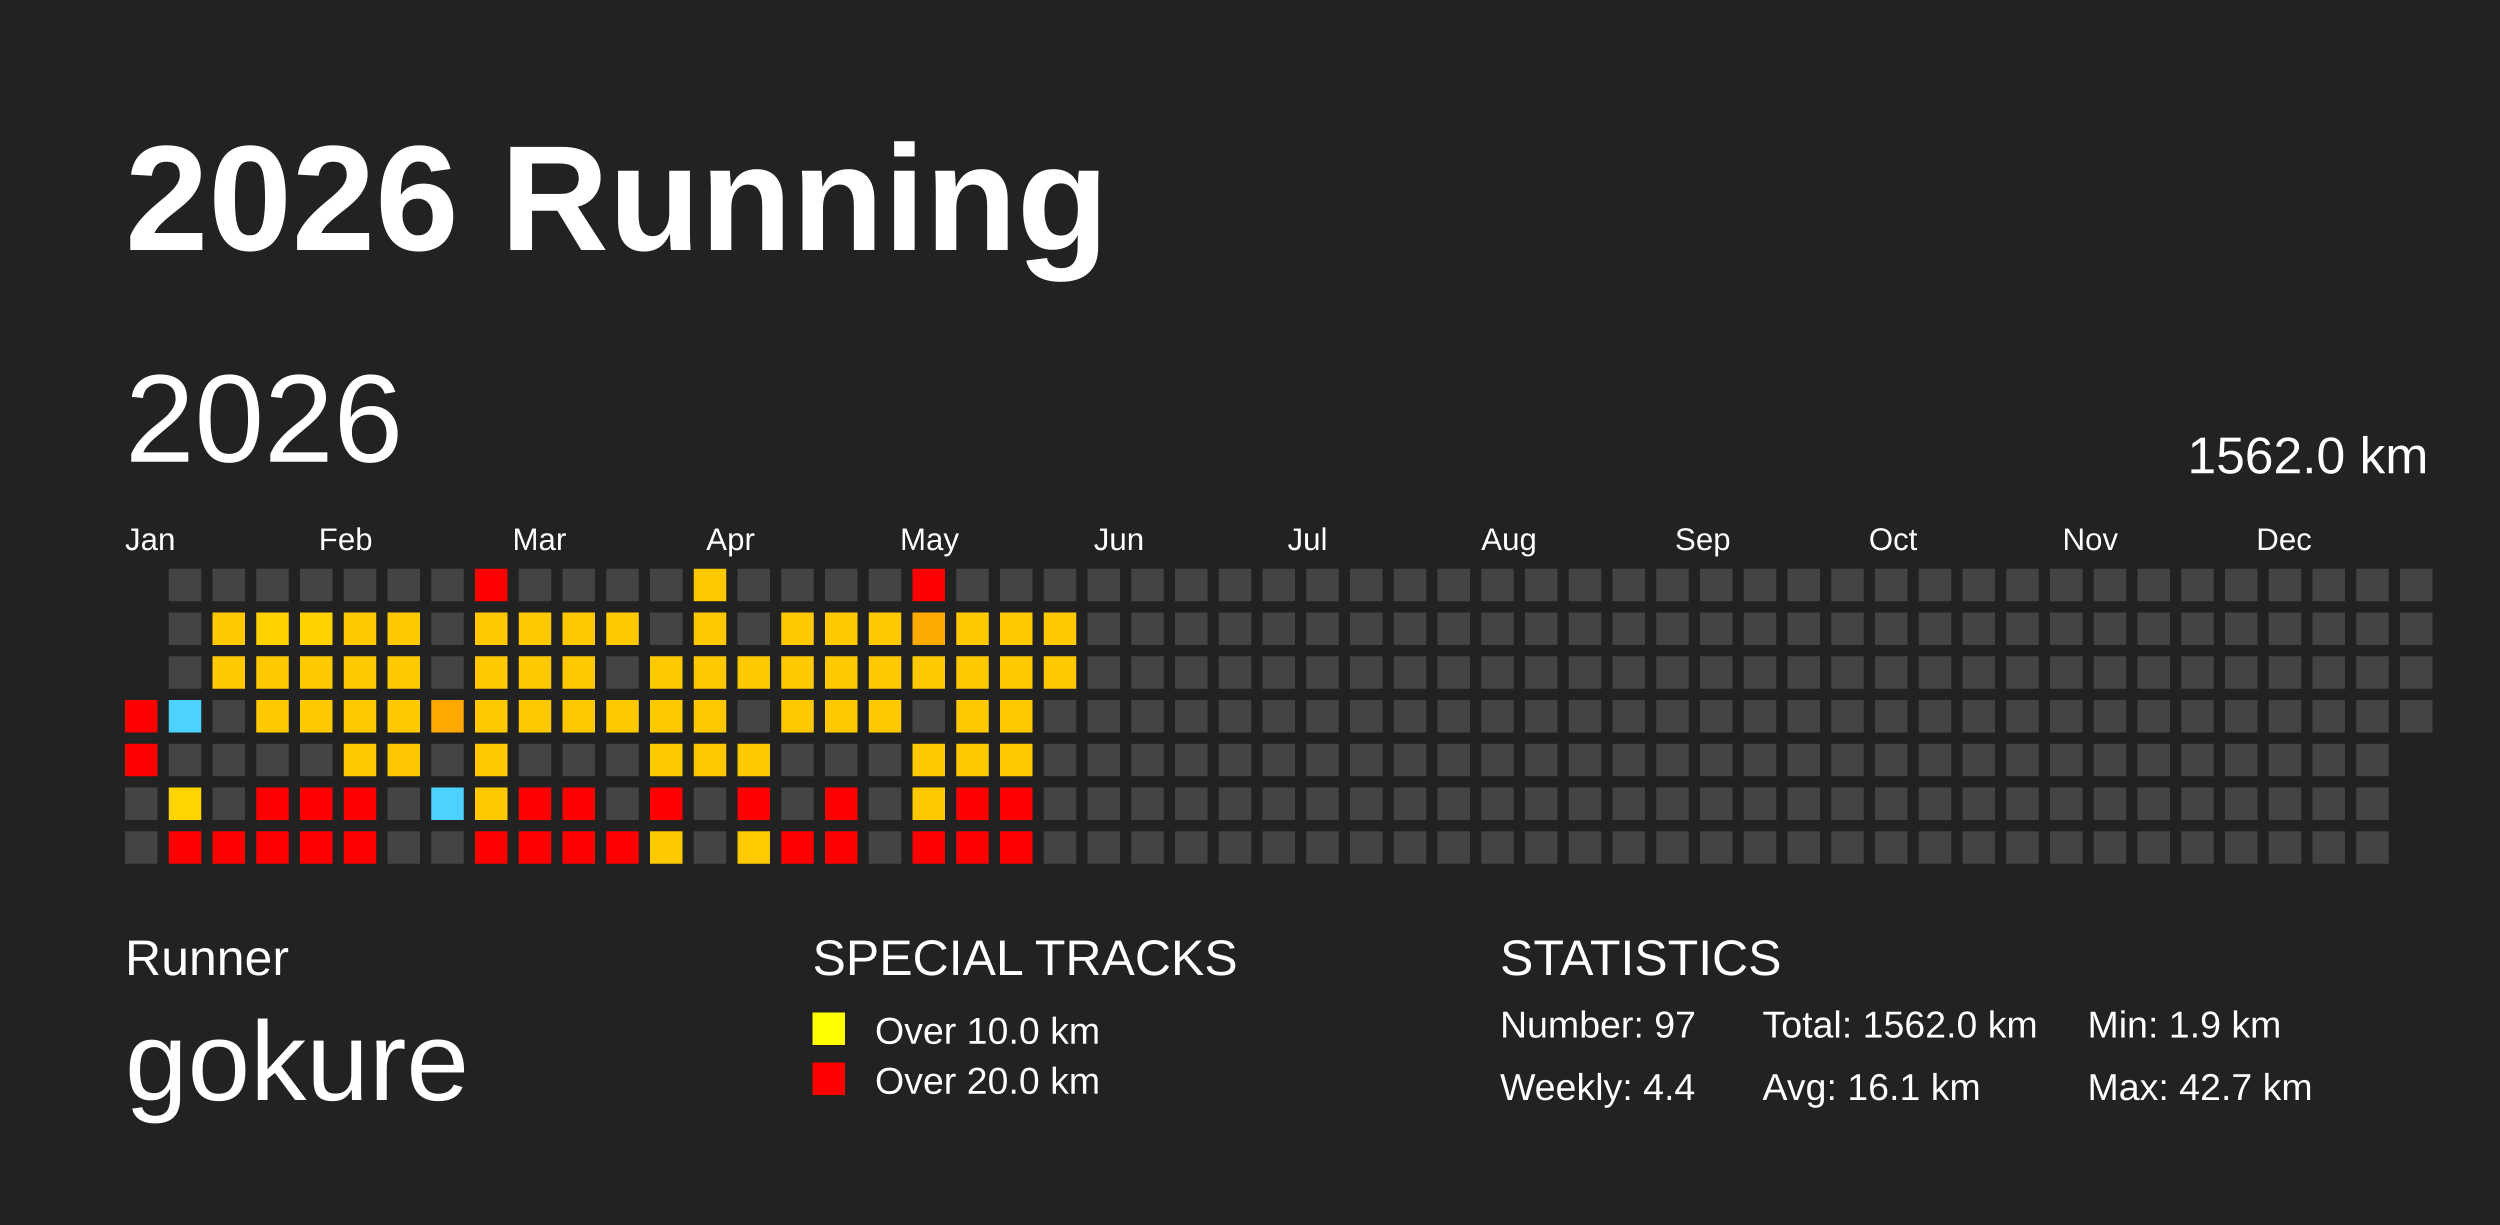
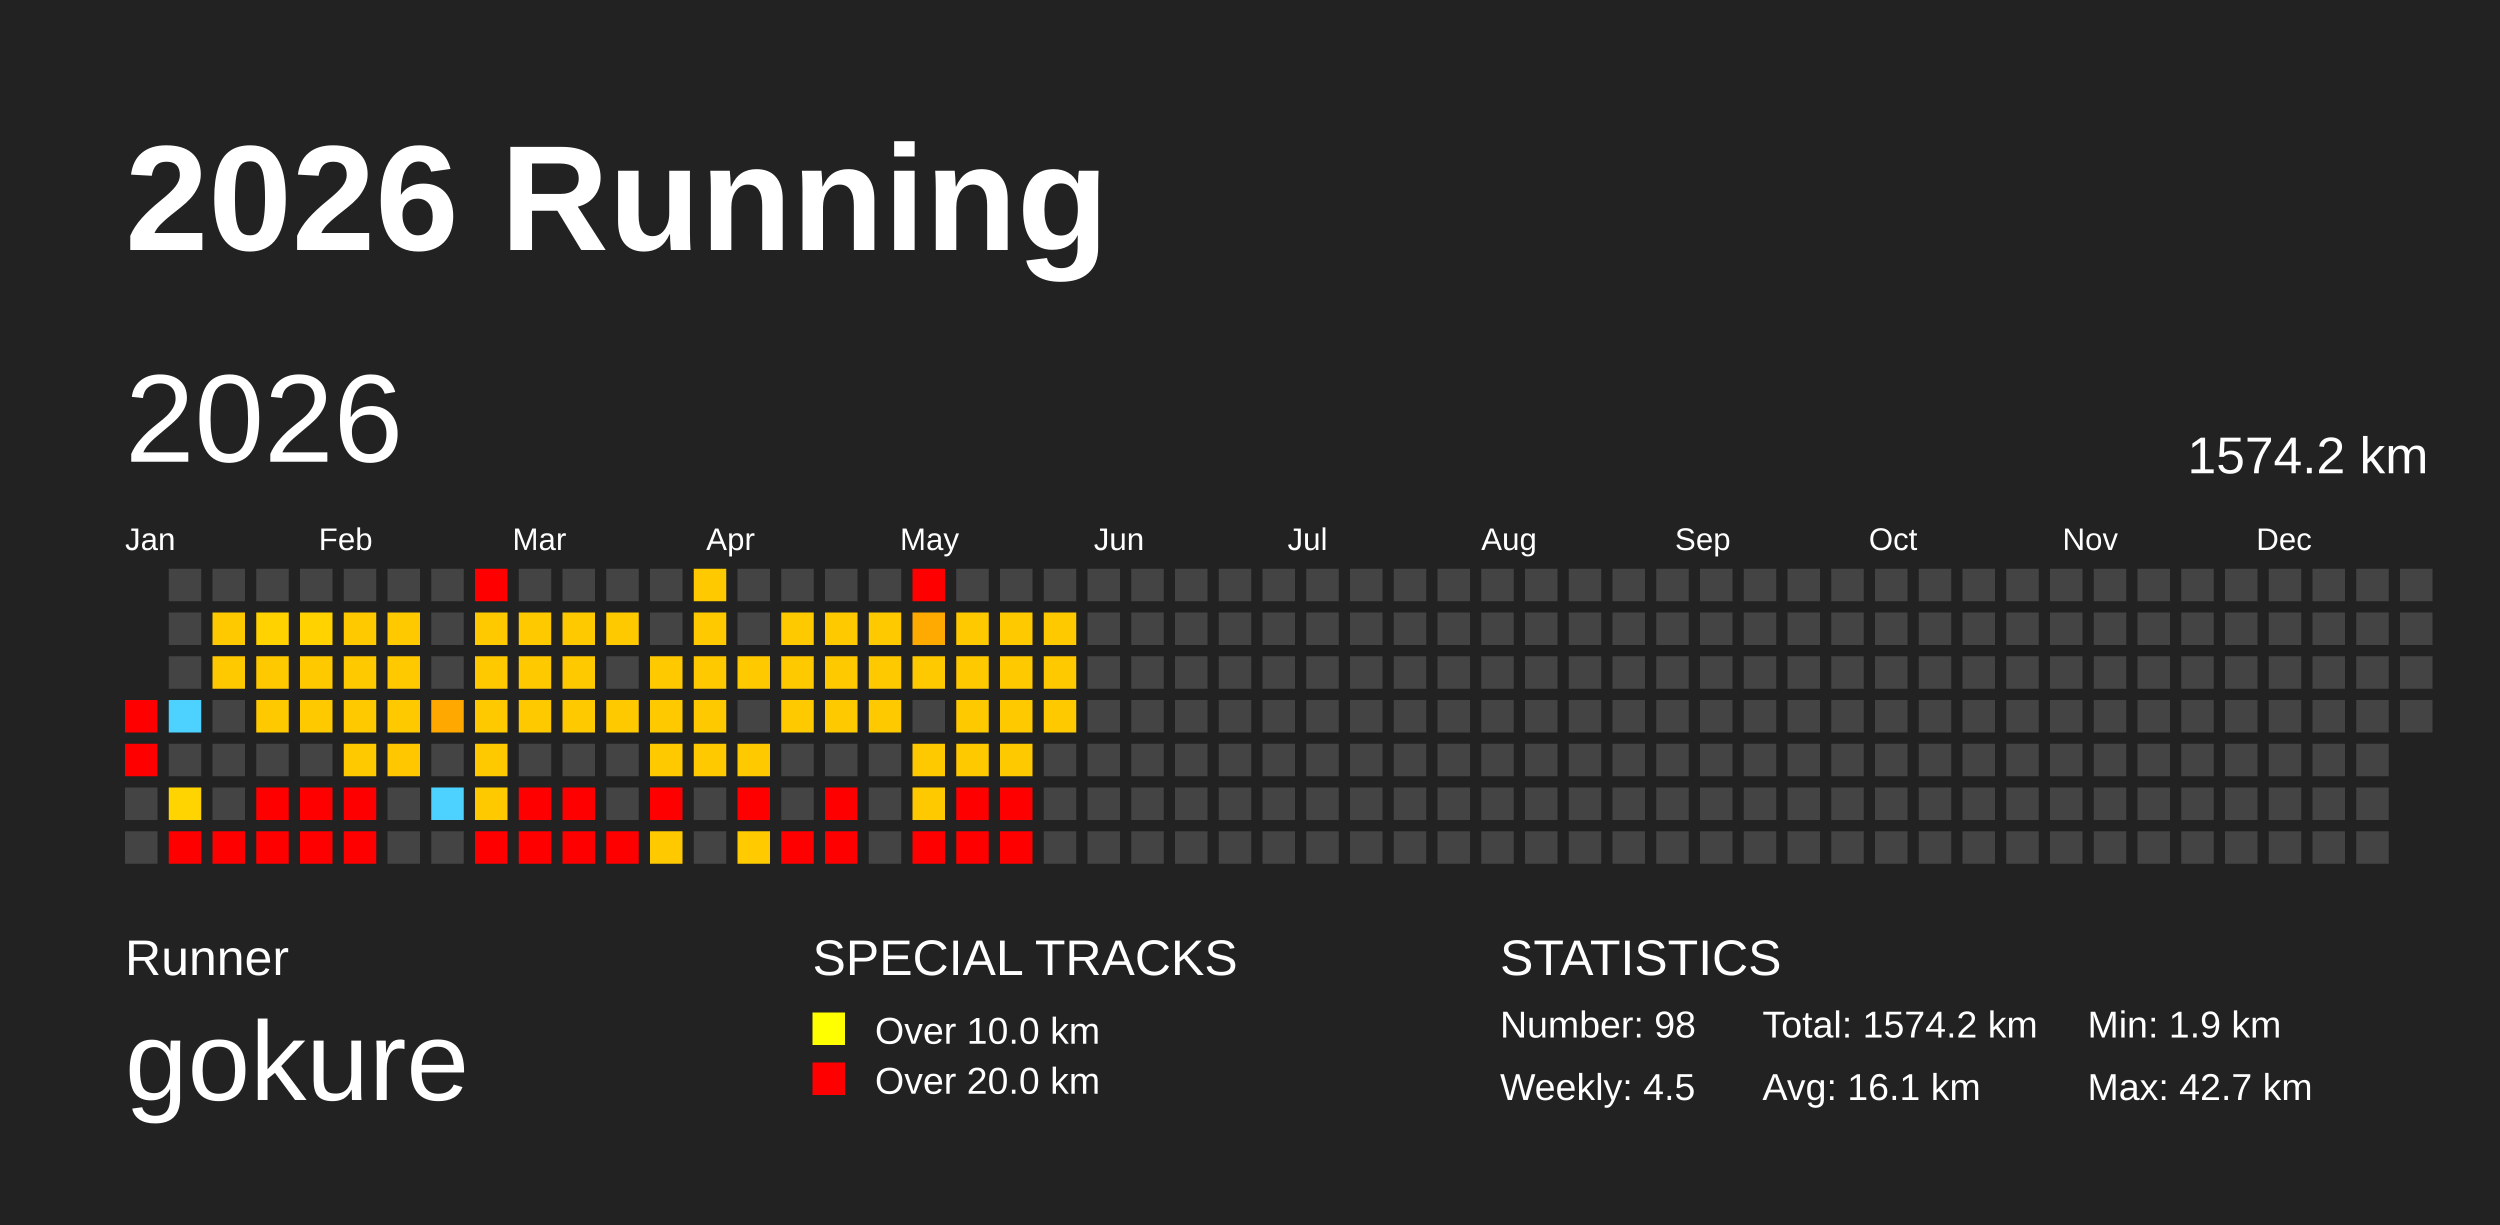
<svg xmlns="http://www.w3.org/2000/svg" baseProfile="full" height="98mm" version="1.1" viewBox="0,0,200,98" width="200mm">
  <defs>
    <pattern height="2" id="indoor-stripe" patternUnits="userSpaceOnUse" width="2">
      <line stroke="white" stroke-opacity="0.45" stroke-width="0.5" x1="0" x2="2" y1="2" y2="0" />
    </pattern>
  </defs>
  <rect fill="#222222" height="98" width="200" x="0" y="0" />
  <text fill="#FFFFFF" style="font-size:12px; font-family:Arial; font-weight:bold;" x="10" y="20">2026 Running</text>
  <text fill="#FFFFFF" style="font-size:4px; font-family:Arial" x="10" y="78">Runner</text>
  <text fill="#FFFFFF" style="font-size:9px; font-family:Arial" x="10" y="88">gokure</text>
  <text fill="#FFFFFF" style="font-size:4px; font-family:Arial" x="65" y="78">SPECIAL TRACKS</text>
  <rect fill="yellow" height="2.6" width="2.6" x="65" y="81" />
  <text fill="#FFFFFF" style="font-size:3px; font-family:Arial" x="70" y="83.5">Over 10.0 km</text>
  <rect fill="red" height="2.6" width="2.6" x="65" y="85" />
  <text fill="#FFFFFF" style="font-size:3px; font-family:Arial" x="70" y="87.5">Over 20.0 km</text>
  <text fill="#FFFFFF" style="font-size:4px; font-family:Arial" x="120" y="78">STATISTICS</text>
-   <text fill="#FFFFFF" style="font-size:3px; font-family:Arial" x="120" y="83">Number: 97</text>
-   <text fill="#FFFFFF" style="font-size:3px; font-family:Arial" x="120" y="88">Weekly: 4.4</text>
-   <text fill="#FFFFFF" style="font-size:3px; font-family:Arial" x="141" y="83">Total: 1562.0 km</text>
+   <text fill="#FFFFFF" style="font-size:3px; font-family:Arial" x="120" y="83">Number: 98</text>
+   <text fill="#FFFFFF" style="font-size:3px; font-family:Arial" x="120" y="88">Weekly: 4.5</text>
+   <text fill="#FFFFFF" style="font-size:3px; font-family:Arial" x="141" y="83">Total: 1574.2 km</text>
  <text fill="#FFFFFF" style="font-size:3px; font-family:Arial" x="141" y="88">Avg: 16.1 km</text>
  <text fill="#FFFFFF" style="font-size:3px; font-family:Arial" x="167" y="83">Min: 1.9 km</text>
  <text fill="#FFFFFF" style="font-size:3px; font-family:Arial" x="167" y="88">Max: 42.7 km</text>
  <text dominant-baseline="hanging" fill="#FFFFFF" style="font-size:10.0px; font-family:Arial;" x="10" y="30">2026</text>
-   <text dominant-baseline="hanging" fill="#FFFFFF" style="font-size:4.125px; font-family:Arial;" x="175" y="35">1562.0 km</text>
+   <text dominant-baseline="hanging" fill="#FFFFFF" style="font-size:4.125px; font-family:Arial;" x="175" y="35">1574.2 km</text>
  <text fill="#FFFFFF" style="font-size:2.5px; font-family:Arial" x="10.0" y="44">Jan</text>
  <text fill="#FFFFFF" style="font-size:2.5px; font-family:Arial" x="25.5" y="44">Feb</text>
  <text fill="#FFFFFF" style="font-size:2.5px; font-family:Arial" x="41.0" y="44">Mar</text>
  <text fill="#FFFFFF" style="font-size:2.5px; font-family:Arial" x="56.5" y="44">Apr</text>
  <text fill="#FFFFFF" style="font-size:2.5px; font-family:Arial" x="72.0" y="44">May</text>
  <text fill="#FFFFFF" style="font-size:2.5px; font-family:Arial" x="87.5" y="44">Jun</text>
  <text fill="#FFFFFF" style="font-size:2.5px; font-family:Arial" x="103.0" y="44">Jul</text>
  <text fill="#FFFFFF" style="font-size:2.5px; font-family:Arial" x="118.5" y="44">Aug</text>
  <text fill="#FFFFFF" style="font-size:2.5px; font-family:Arial" x="134.0" y="44">Sep</text>
  <text fill="#FFFFFF" style="font-size:2.5px; font-family:Arial" x="149.5" y="44">Oct</text>
  <text fill="#FFFFFF" style="font-size:2.5px; font-family:Arial" x="165.0" y="44">Nov</text>
  <text fill="#FFFFFF" style="font-size:2.5px; font-family:Arial" x="180.5" y="44">Dec</text>
  <rect fill="red" height="2.6" width="2.6" x="10.0" y="56.0" />
  <rect fill="red" height="2.6" width="2.6" x="10.0" y="59.5" />
  <rect fill="#444444" height="2.6" width="2.6" x="10.0" y="63.0" />
  <rect fill="#444444" height="2.6" width="2.6" x="10.0" y="66.5" />
  <rect fill="#444444" height="2.6" width="2.6" x="13.5" y="45.5" />
  <rect fill="#444444" height="2.6" width="2.6" x="13.5" y="49.0" />
  <rect fill="#444444" height="2.6" width="2.6" x="13.5" y="52.5" />
  <rect fill="#4dd2ff" height="2.6" width="2.6" x="13.5" y="56.0" />
  <rect fill="#444444" height="2.6" width="2.6" x="13.5" y="59.5" />
  <rect fill="#ffd400" height="2.6" width="2.6" x="13.5" y="63.0" />
  <rect fill="red" height="2.6" width="2.6" x="13.5" y="66.5" />
  <rect fill="#444444" height="2.6" width="2.6" x="17.0" y="45.5" />
  <rect fill="#ffc900" height="2.6" width="2.6" x="17.0" y="49.0" />
  <rect fill="#ffc900" height="2.6" width="2.6" x="17.0" y="52.5" />
  <rect fill="#444444" height="2.6" width="2.6" x="17.0" y="56.0" />
  <rect fill="#444444" height="2.6" width="2.6" x="17.0" y="59.5" />
  <rect fill="#444444" height="2.6" width="2.6" x="17.0" y="63.0" />
  <rect fill="red" height="2.6" width="2.6" x="17.0" y="66.5" />
  <rect fill="#444444" height="2.6" width="2.6" x="20.5" y="45.5" />
  <rect fill="#ffd200" height="2.6" width="2.6" x="20.5" y="49.0" />
  <rect fill="#ffc900" height="2.6" width="2.6" x="20.5" y="52.5" />
  <rect fill="#ffc900" height="2.6" width="2.6" x="20.5" y="56.0" />
  <rect fill="#444444" height="2.6" width="2.6" x="20.5" y="59.5" />
  <rect fill="red" height="2.6" width="2.6" x="20.5" y="63.0" />
  <rect fill="red" height="2.6" width="2.6" x="20.5" y="66.5" />
  <rect fill="#444444" height="2.6" width="2.6" x="24.0" y="45.5" />
  <rect fill="#ffd200" height="2.6" width="2.6" x="24.0" y="49.0" />
  <rect fill="#ffc900" height="2.6" width="2.6" x="24.0" y="52.5" />
  <rect fill="#ffc900" height="2.6" width="2.6" x="24.0" y="56.0" />
  <rect fill="#444444" height="2.6" width="2.6" x="24.0" y="59.5" />
  <rect fill="red" height="2.6" width="2.6" x="24.0" y="63.0" />
  <rect fill="red" height="2.6" width="2.6" x="24.0" y="66.5" />
  <rect fill="#444444" height="2.6" width="2.6" x="27.5" y="45.5" />
  <rect fill="#ffc900" height="2.6" width="2.6" x="27.5" y="49.0" />
  <rect fill="#ffc900" height="2.6" width="2.6" x="27.5" y="52.5" />
  <rect fill="#ffc900" height="2.6" width="2.6" x="27.5" y="56.0" />
  <rect fill="#ffc900" height="2.6" width="2.6" x="27.5" y="59.5" />
  <rect fill="red" height="2.6" width="2.6" x="27.5" y="63.0" />
  <rect fill="red" height="2.6" width="2.6" x="27.5" y="66.5" />
  <rect fill="#444444" height="2.6" width="2.6" x="31.0" y="45.5" />
  <rect fill="#ffc900" height="2.6" width="2.6" x="31.0" y="49.0" />
  <rect fill="#ffc900" height="2.6" width="2.6" x="31.0" y="52.5" />
  <rect fill="#ffc900" height="2.6" width="2.6" x="31.0" y="56.0" />
  <rect fill="#ffc700" height="2.6" width="2.6" x="31.0" y="59.5" />
  <rect fill="#444444" height="2.6" width="2.6" x="31.0" y="63.0" />
  <rect fill="#444444" height="2.6" width="2.6" x="31.0" y="66.5" />
  <rect fill="#444444" height="2.6" width="2.6" x="34.5" y="45.5" />
  <rect fill="#444444" height="2.6" width="2.6" x="34.5" y="49.0" />
  <rect fill="#444444" height="2.6" width="2.6" x="34.5" y="52.5" />
  <rect fill="#ffa800" height="2.6" width="2.6" x="34.5" y="56.0" />
  <rect fill="#444444" height="2.6" width="2.6" x="34.5" y="59.5" />
  <rect fill="#4dd2ff" height="2.6" width="2.6" x="34.5" y="63.0" />
  <rect fill="#444444" height="2.6" width="2.6" x="34.5" y="66.5" />
  <rect fill="red" height="2.6" width="2.6" x="38.0" y="45.5" />
  <rect fill="#ffc900" height="2.6" width="2.6" x="38.0" y="49.0" />
  <rect fill="#ffc900" height="2.6" width="2.6" x="38.0" y="52.5" />
  <rect fill="#ffc900" height="2.6" width="2.6" x="38.0" y="56.0" />
  <rect fill="#ffc900" height="2.6" width="2.6" x="38.0" y="59.5" />
  <rect fill="#ffc900" height="2.6" width="2.6" x="38.0" y="63.0" />
  <rect fill="red" height="2.6" width="2.6" x="38.0" y="66.5" />
  <rect fill="#444444" height="2.6" width="2.6" x="41.5" y="45.5" />
  <rect fill="#ffc900" height="2.6" width="2.6" x="41.5" y="49.0" />
  <rect fill="#ffc900" height="2.6" width="2.6" x="41.5" y="52.5" />
  <rect fill="#ffc900" height="2.6" width="2.6" x="41.5" y="56.0" />
  <rect fill="#444444" height="2.6" width="2.6" x="41.5" y="59.5" />
  <rect fill="red" height="2.6" width="2.6" x="41.5" y="63.0" />
  <rect fill="red" height="2.6" width="2.6" x="41.5" y="66.5" />
  <rect fill="#444444" height="2.6" width="2.6" x="45.0" y="45.5" />
  <rect fill="#ffc900" height="2.6" width="2.6" x="45.0" y="49.0" />
  <rect fill="#ffc900" height="2.6" width="2.6" x="45.0" y="52.5" />
  <rect fill="#ffc900" height="2.6" width="2.6" x="45.0" y="56.0" />
  <rect fill="#444444" height="2.6" width="2.6" x="45.0" y="59.5" />
  <rect fill="red" height="2.6" width="2.6" x="45.0" y="63.0" />
  <rect fill="red" height="2.6" width="2.6" x="45.0" y="66.5" />
  <rect fill="#444444" height="2.6" width="2.6" x="48.5" y="45.5" />
  <rect fill="#ffc900" height="2.6" width="2.6" x="48.5" y="49.0" />
  <rect fill="#444444" height="2.6" width="2.6" x="48.5" y="52.5" />
  <rect fill="#ffc900" height="2.6" width="2.6" x="48.5" y="56.0" />
  <rect fill="#444444" height="2.6" width="2.6" x="48.5" y="59.5" />
  <rect fill="#444444" height="2.6" width="2.6" x="48.5" y="63.0" />
  <rect fill="red" height="2.6" width="2.6" x="48.5" y="66.5" />
  <rect fill="#444444" height="2.6" width="2.6" x="52.0" y="45.5" />
  <rect fill="#444444" height="2.6" width="2.6" x="52.0" y="49.0" />
  <rect fill="#ffc900" height="2.6" width="2.6" x="52.0" y="52.5" />
  <rect fill="#ffc900" height="2.6" width="2.6" x="52.0" y="56.0" />
  <rect fill="#ffc900" height="2.6" width="2.6" x="52.0" y="59.5" />
  <rect fill="red" height="2.6" width="2.6" x="52.0" y="63.0" />
  <rect fill="#ffc900" height="2.6" width="2.6" x="52.0" y="66.5" />
  <rect fill="#ffc900" height="2.6" width="2.6" x="55.5" y="45.5" />
  <rect fill="#ffc900" height="2.6" width="2.6" x="55.5" y="49.0" />
  <rect fill="#ffc900" height="2.6" width="2.6" x="55.5" y="52.5" />
  <rect fill="#ffc900" height="2.6" width="2.6" x="55.5" y="56.0" />
  <rect fill="#ffc900" height="2.6" width="2.6" x="55.5" y="59.5" />
  <rect fill="#444444" height="2.6" width="2.6" x="55.5" y="63.0" />
  <rect fill="#444444" height="2.6" width="2.6" x="55.5" y="66.5" />
  <rect fill="#444444" height="2.6" width="2.6" x="59.0" y="45.5" />
  <rect fill="#444444" height="2.6" width="2.6" x="59.0" y="49.0" />
  <rect fill="#ffc900" height="2.6" width="2.6" x="59.0" y="52.5" />
  <rect fill="#444444" height="2.6" width="2.6" x="59.0" y="56.0" />
  <rect fill="#ffc900" height="2.6" width="2.6" x="59.0" y="59.5" />
  <rect fill="red" height="2.6" width="2.6" x="59.0" y="63.0" />
  <rect fill="#ffca00" height="2.6" width="2.6" x="59.0" y="66.5" />
  <rect fill="#444444" height="2.6" width="2.6" x="62.5" y="45.5" />
  <rect fill="#ffc900" height="2.6" width="2.6" x="62.5" y="49.0" />
  <rect fill="#ffc900" height="2.6" width="2.6" x="62.5" y="52.5" />
  <rect fill="#ffc900" height="2.6" width="2.6" x="62.5" y="56.0" />
  <rect fill="#444444" height="2.6" width="2.6" x="62.5" y="59.5" />
  <rect fill="#444444" height="2.6" width="2.6" x="62.5" y="63.0" />
  <rect fill="red" height="2.6" width="2.6" x="62.5" y="66.5" />
  <rect fill="#444444" height="2.6" width="2.6" x="66.0" y="45.5" />
  <rect fill="#ffc900" height="2.6" width="2.6" x="66.0" y="49.0" />
  <rect fill="#ffc900" height="2.6" width="2.6" x="66.0" y="52.5" />
  <rect fill="#ffc900" height="2.6" width="2.6" x="66.0" y="56.0" />
  <rect fill="#444444" height="2.6" width="2.6" x="66.0" y="59.5" />
  <rect fill="red" height="2.6" width="2.6" x="66.0" y="63.0" />
  <rect fill="red" height="2.6" width="2.6" x="66.0" y="66.5" />
  <rect fill="#444444" height="2.6" width="2.6" x="69.5" y="45.5" />
  <rect fill="#ffc900" height="2.6" width="2.6" x="69.5" y="49.0" />
  <rect fill="#ffc900" height="2.6" width="2.6" x="69.5" y="52.5" />
  <rect fill="#ffc900" height="2.6" width="2.6" x="69.5" y="56.0" />
  <rect fill="#444444" height="2.6" width="2.6" x="69.5" y="59.5" />
  <rect fill="#444444" height="2.6" width="2.6" x="69.5" y="63.0" />
  <rect fill="#444444" height="2.6" width="2.6" x="69.5" y="66.5" />
  <rect fill="red" height="2.6" width="2.6" x="73.0" y="45.5" />
  <rect fill="#ffaa00" height="2.6" width="2.6" x="73.0" y="49.0" />
  <rect fill="#ffc900" height="2.6" width="2.6" x="73.0" y="52.5" />
  <rect fill="#444444" height="2.6" width="2.6" x="73.0" y="56.0" />
  <rect fill="#ffc900" height="2.6" width="2.6" x="73.0" y="59.5" />
  <rect fill="#ffc900" height="2.6" width="2.6" x="73.0" y="63.0" />
  <rect fill="red" height="2.6" width="2.6" x="73.0" y="66.5" />
  <rect fill="#444444" height="2.6" width="2.6" x="76.5" y="45.5" />
  <rect fill="#ffc900" height="2.6" width="2.6" x="76.5" y="49.0" />
  <rect fill="#ffc900" height="2.6" width="2.6" x="76.5" y="52.5" />
  <rect fill="#ffc900" height="2.6" width="2.6" x="76.5" y="56.0" />
  <rect fill="#ffc900" height="2.6" width="2.6" x="76.5" y="59.5" />
  <rect fill="red" height="2.6" width="2.6" x="76.5" y="63.0" />
  <rect fill="red" height="2.6" width="2.6" x="76.5" y="66.5" />
  <rect fill="#444444" height="2.6" width="2.6" x="80.0" y="45.5" />
  <rect fill="#ffc900" height="2.6" width="2.6" x="80.0" y="49.0" />
  <rect fill="#ffc900" height="2.6" width="2.6" x="80.0" y="52.5" />
  <rect fill="#ffc900" height="2.6" width="2.6" x="80.0" y="56.0" />
  <rect fill="#ffc900" height="2.6" width="2.6" x="80.0" y="59.5" />
  <rect fill="red" height="2.6" width="2.6" x="80.0" y="63.0" />
  <rect fill="red" height="2.6" width="2.6" x="80.0" y="66.5" />
  <rect fill="#444444" height="2.6" width="2.6" x="83.5" y="45.5" />
  <rect fill="#ffc900" height="2.6" width="2.6" x="83.5" y="49.0" />
  <rect fill="#ffc900" height="2.6" width="2.6" x="83.5" y="52.5" />
-   <rect fill="#444444" height="2.6" width="2.6" x="83.5" y="56.0" />
+   <rect fill="#ffc900" height="2.6" width="2.6" x="83.5" y="56.0" />
  <rect fill="#444444" height="2.6" width="2.6" x="83.5" y="59.5" />
  <rect fill="#444444" height="2.6" width="2.6" x="83.5" y="63.0" />
  <rect fill="#444444" height="2.6" width="2.6" x="83.5" y="66.5" />
  <rect fill="#444444" height="2.6" width="2.6" x="87.0" y="45.5" />
  <rect fill="#444444" height="2.6" width="2.6" x="87.0" y="49.0" />
  <rect fill="#444444" height="2.6" width="2.6" x="87.0" y="52.5" />
  <rect fill="#444444" height="2.6" width="2.6" x="87.0" y="56.0" />
  <rect fill="#444444" height="2.6" width="2.6" x="87.0" y="59.5" />
  <rect fill="#444444" height="2.6" width="2.6" x="87.0" y="63.0" />
  <rect fill="#444444" height="2.6" width="2.6" x="87.0" y="66.5" />
  <rect fill="#444444" height="2.6" width="2.6" x="90.5" y="45.5" />
  <rect fill="#444444" height="2.6" width="2.6" x="90.5" y="49.0" />
  <rect fill="#444444" height="2.6" width="2.6" x="90.5" y="52.5" />
  <rect fill="#444444" height="2.6" width="2.6" x="90.5" y="56.0" />
  <rect fill="#444444" height="2.6" width="2.6" x="90.5" y="59.5" />
  <rect fill="#444444" height="2.6" width="2.6" x="90.5" y="63.0" />
  <rect fill="#444444" height="2.6" width="2.6" x="90.5" y="66.5" />
  <rect fill="#444444" height="2.6" width="2.6" x="94.0" y="45.5" />
  <rect fill="#444444" height="2.6" width="2.6" x="94.0" y="49.0" />
  <rect fill="#444444" height="2.6" width="2.6" x="94.0" y="52.5" />
  <rect fill="#444444" height="2.6" width="2.6" x="94.0" y="56.0" />
  <rect fill="#444444" height="2.6" width="2.6" x="94.0" y="59.5" />
  <rect fill="#444444" height="2.6" width="2.6" x="94.0" y="63.0" />
  <rect fill="#444444" height="2.6" width="2.6" x="94.0" y="66.5" />
  <rect fill="#444444" height="2.6" width="2.6" x="97.5" y="45.5" />
  <rect fill="#444444" height="2.6" width="2.6" x="97.5" y="49.0" />
  <rect fill="#444444" height="2.6" width="2.6" x="97.5" y="52.5" />
  <rect fill="#444444" height="2.6" width="2.6" x="97.5" y="56.0" />
  <rect fill="#444444" height="2.6" width="2.6" x="97.5" y="59.5" />
  <rect fill="#444444" height="2.6" width="2.6" x="97.5" y="63.0" />
  <rect fill="#444444" height="2.6" width="2.6" x="97.5" y="66.5" />
  <rect fill="#444444" height="2.6" width="2.6" x="101.0" y="45.5" />
  <rect fill="#444444" height="2.6" width="2.6" x="101.0" y="49.0" />
  <rect fill="#444444" height="2.6" width="2.6" x="101.0" y="52.5" />
  <rect fill="#444444" height="2.6" width="2.6" x="101.0" y="56.0" />
  <rect fill="#444444" height="2.6" width="2.6" x="101.0" y="59.5" />
  <rect fill="#444444" height="2.6" width="2.6" x="101.0" y="63.0" />
  <rect fill="#444444" height="2.6" width="2.6" x="101.0" y="66.5" />
  <rect fill="#444444" height="2.6" width="2.6" x="104.5" y="45.5" />
  <rect fill="#444444" height="2.6" width="2.6" x="104.5" y="49.0" />
  <rect fill="#444444" height="2.6" width="2.6" x="104.5" y="52.5" />
  <rect fill="#444444" height="2.6" width="2.6" x="104.5" y="56.0" />
  <rect fill="#444444" height="2.6" width="2.6" x="104.5" y="59.5" />
  <rect fill="#444444" height="2.6" width="2.6" x="104.5" y="63.0" />
  <rect fill="#444444" height="2.6" width="2.6" x="104.5" y="66.5" />
  <rect fill="#444444" height="2.6" width="2.6" x="108.0" y="45.5" />
  <rect fill="#444444" height="2.6" width="2.6" x="108.0" y="49.0" />
  <rect fill="#444444" height="2.6" width="2.6" x="108.0" y="52.5" />
  <rect fill="#444444" height="2.6" width="2.6" x="108.0" y="56.0" />
  <rect fill="#444444" height="2.6" width="2.6" x="108.0" y="59.5" />
  <rect fill="#444444" height="2.6" width="2.6" x="108.0" y="63.0" />
  <rect fill="#444444" height="2.6" width="2.6" x="108.0" y="66.5" />
  <rect fill="#444444" height="2.6" width="2.6" x="111.5" y="45.5" />
  <rect fill="#444444" height="2.6" width="2.6" x="111.5" y="49.0" />
  <rect fill="#444444" height="2.6" width="2.6" x="111.5" y="52.5" />
  <rect fill="#444444" height="2.6" width="2.6" x="111.5" y="56.0" />
  <rect fill="#444444" height="2.6" width="2.6" x="111.5" y="59.5" />
  <rect fill="#444444" height="2.6" width="2.6" x="111.5" y="63.0" />
  <rect fill="#444444" height="2.6" width="2.6" x="111.5" y="66.5" />
  <rect fill="#444444" height="2.6" width="2.6" x="115.0" y="45.5" />
  <rect fill="#444444" height="2.6" width="2.6" x="115.0" y="49.0" />
  <rect fill="#444444" height="2.6" width="2.6" x="115.0" y="52.5" />
  <rect fill="#444444" height="2.6" width="2.6" x="115.0" y="56.0" />
  <rect fill="#444444" height="2.6" width="2.6" x="115.0" y="59.5" />
  <rect fill="#444444" height="2.6" width="2.6" x="115.0" y="63.0" />
  <rect fill="#444444" height="2.6" width="2.6" x="115.0" y="66.5" />
  <rect fill="#444444" height="2.6" width="2.6" x="118.5" y="45.5" />
  <rect fill="#444444" height="2.6" width="2.6" x="118.5" y="49.0" />
  <rect fill="#444444" height="2.6" width="2.6" x="118.5" y="52.5" />
  <rect fill="#444444" height="2.6" width="2.6" x="118.5" y="56.0" />
  <rect fill="#444444" height="2.6" width="2.6" x="118.5" y="59.5" />
  <rect fill="#444444" height="2.6" width="2.6" x="118.5" y="63.0" />
  <rect fill="#444444" height="2.6" width="2.6" x="118.5" y="66.5" />
  <rect fill="#444444" height="2.6" width="2.6" x="122.0" y="45.5" />
  <rect fill="#444444" height="2.6" width="2.6" x="122.0" y="49.0" />
  <rect fill="#444444" height="2.6" width="2.6" x="122.0" y="52.5" />
  <rect fill="#444444" height="2.6" width="2.6" x="122.0" y="56.0" />
  <rect fill="#444444" height="2.6" width="2.6" x="122.0" y="59.5" />
  <rect fill="#444444" height="2.6" width="2.6" x="122.0" y="63.0" />
  <rect fill="#444444" height="2.6" width="2.6" x="122.0" y="66.5" />
  <rect fill="#444444" height="2.6" width="2.6" x="125.5" y="45.5" />
  <rect fill="#444444" height="2.6" width="2.6" x="125.5" y="49.0" />
  <rect fill="#444444" height="2.6" width="2.6" x="125.5" y="52.5" />
  <rect fill="#444444" height="2.6" width="2.6" x="125.5" y="56.0" />
  <rect fill="#444444" height="2.6" width="2.6" x="125.5" y="59.5" />
  <rect fill="#444444" height="2.6" width="2.6" x="125.5" y="63.0" />
  <rect fill="#444444" height="2.6" width="2.6" x="125.5" y="66.5" />
  <rect fill="#444444" height="2.6" width="2.6" x="129.0" y="45.5" />
  <rect fill="#444444" height="2.6" width="2.6" x="129.0" y="49.0" />
  <rect fill="#444444" height="2.6" width="2.6" x="129.0" y="52.5" />
  <rect fill="#444444" height="2.6" width="2.6" x="129.0" y="56.0" />
  <rect fill="#444444" height="2.6" width="2.6" x="129.0" y="59.5" />
  <rect fill="#444444" height="2.6" width="2.6" x="129.0" y="63.0" />
  <rect fill="#444444" height="2.6" width="2.6" x="129.0" y="66.5" />
  <rect fill="#444444" height="2.6" width="2.6" x="132.5" y="45.5" />
  <rect fill="#444444" height="2.6" width="2.6" x="132.5" y="49.0" />
  <rect fill="#444444" height="2.6" width="2.6" x="132.5" y="52.5" />
  <rect fill="#444444" height="2.6" width="2.6" x="132.5" y="56.0" />
  <rect fill="#444444" height="2.6" width="2.6" x="132.5" y="59.5" />
  <rect fill="#444444" height="2.6" width="2.6" x="132.5" y="63.0" />
  <rect fill="#444444" height="2.6" width="2.6" x="132.5" y="66.5" />
  <rect fill="#444444" height="2.6" width="2.6" x="136.0" y="45.5" />
  <rect fill="#444444" height="2.6" width="2.6" x="136.0" y="49.0" />
  <rect fill="#444444" height="2.6" width="2.6" x="136.0" y="52.5" />
  <rect fill="#444444" height="2.6" width="2.6" x="136.0" y="56.0" />
  <rect fill="#444444" height="2.6" width="2.6" x="136.0" y="59.5" />
  <rect fill="#444444" height="2.6" width="2.6" x="136.0" y="63.0" />
  <rect fill="#444444" height="2.6" width="2.6" x="136.0" y="66.5" />
  <rect fill="#444444" height="2.6" width="2.6" x="139.5" y="45.5" />
  <rect fill="#444444" height="2.6" width="2.6" x="139.5" y="49.0" />
  <rect fill="#444444" height="2.6" width="2.6" x="139.5" y="52.5" />
  <rect fill="#444444" height="2.6" width="2.6" x="139.5" y="56.0" />
  <rect fill="#444444" height="2.6" width="2.6" x="139.5" y="59.5" />
  <rect fill="#444444" height="2.6" width="2.6" x="139.5" y="63.0" />
  <rect fill="#444444" height="2.6" width="2.6" x="139.5" y="66.5" />
  <rect fill="#444444" height="2.6" width="2.6" x="143.0" y="45.5" />
  <rect fill="#444444" height="2.6" width="2.6" x="143.0" y="49.0" />
  <rect fill="#444444" height="2.6" width="2.6" x="143.0" y="52.5" />
  <rect fill="#444444" height="2.6" width="2.6" x="143.0" y="56.0" />
  <rect fill="#444444" height="2.6" width="2.6" x="143.0" y="59.5" />
  <rect fill="#444444" height="2.6" width="2.6" x="143.0" y="63.0" />
  <rect fill="#444444" height="2.6" width="2.6" x="143.0" y="66.5" />
  <rect fill="#444444" height="2.6" width="2.6" x="146.5" y="45.5" />
  <rect fill="#444444" height="2.6" width="2.6" x="146.5" y="49.0" />
  <rect fill="#444444" height="2.6" width="2.6" x="146.5" y="52.5" />
  <rect fill="#444444" height="2.6" width="2.6" x="146.5" y="56.0" />
  <rect fill="#444444" height="2.6" width="2.6" x="146.5" y="59.5" />
  <rect fill="#444444" height="2.6" width="2.6" x="146.5" y="63.0" />
  <rect fill="#444444" height="2.6" width="2.6" x="146.5" y="66.5" />
  <rect fill="#444444" height="2.6" width="2.6" x="150.0" y="45.5" />
  <rect fill="#444444" height="2.6" width="2.6" x="150.0" y="49.0" />
  <rect fill="#444444" height="2.6" width="2.6" x="150.0" y="52.5" />
  <rect fill="#444444" height="2.6" width="2.6" x="150.0" y="56.0" />
  <rect fill="#444444" height="2.6" width="2.6" x="150.0" y="59.5" />
  <rect fill="#444444" height="2.6" width="2.6" x="150.0" y="63.0" />
  <rect fill="#444444" height="2.6" width="2.6" x="150.0" y="66.5" />
  <rect fill="#444444" height="2.6" width="2.6" x="153.5" y="45.5" />
  <rect fill="#444444" height="2.6" width="2.6" x="153.5" y="49.0" />
  <rect fill="#444444" height="2.6" width="2.6" x="153.5" y="52.5" />
  <rect fill="#444444" height="2.6" width="2.6" x="153.5" y="56.0" />
  <rect fill="#444444" height="2.6" width="2.6" x="153.5" y="59.5" />
  <rect fill="#444444" height="2.6" width="2.6" x="153.5" y="63.0" />
  <rect fill="#444444" height="2.6" width="2.6" x="153.5" y="66.5" />
  <rect fill="#444444" height="2.6" width="2.6" x="157.0" y="45.5" />
  <rect fill="#444444" height="2.6" width="2.6" x="157.0" y="49.0" />
  <rect fill="#444444" height="2.6" width="2.6" x="157.0" y="52.5" />
  <rect fill="#444444" height="2.6" width="2.6" x="157.0" y="56.0" />
  <rect fill="#444444" height="2.6" width="2.6" x="157.0" y="59.5" />
  <rect fill="#444444" height="2.6" width="2.6" x="157.0" y="63.0" />
  <rect fill="#444444" height="2.6" width="2.6" x="157.0" y="66.5" />
  <rect fill="#444444" height="2.6" width="2.6" x="160.5" y="45.5" />
  <rect fill="#444444" height="2.6" width="2.6" x="160.5" y="49.0" />
  <rect fill="#444444" height="2.6" width="2.6" x="160.5" y="52.5" />
  <rect fill="#444444" height="2.6" width="2.6" x="160.5" y="56.0" />
  <rect fill="#444444" height="2.6" width="2.6" x="160.5" y="59.5" />
  <rect fill="#444444" height="2.6" width="2.6" x="160.5" y="63.0" />
  <rect fill="#444444" height="2.6" width="2.6" x="160.5" y="66.5" />
  <rect fill="#444444" height="2.6" width="2.6" x="164.0" y="45.5" />
  <rect fill="#444444" height="2.6" width="2.6" x="164.0" y="49.0" />
  <rect fill="#444444" height="2.6" width="2.6" x="164.0" y="52.5" />
  <rect fill="#444444" height="2.6" width="2.6" x="164.0" y="56.0" />
  <rect fill="#444444" height="2.6" width="2.6" x="164.0" y="59.5" />
  <rect fill="#444444" height="2.6" width="2.6" x="164.0" y="63.0" />
  <rect fill="#444444" height="2.6" width="2.6" x="164.0" y="66.5" />
  <rect fill="#444444" height="2.6" width="2.6" x="167.5" y="45.5" />
  <rect fill="#444444" height="2.6" width="2.6" x="167.5" y="49.0" />
  <rect fill="#444444" height="2.6" width="2.6" x="167.5" y="52.5" />
  <rect fill="#444444" height="2.6" width="2.6" x="167.5" y="56.0" />
  <rect fill="#444444" height="2.6" width="2.6" x="167.5" y="59.5" />
  <rect fill="#444444" height="2.6" width="2.6" x="167.5" y="63.0" />
  <rect fill="#444444" height="2.6" width="2.6" x="167.5" y="66.5" />
  <rect fill="#444444" height="2.6" width="2.6" x="171.0" y="45.5" />
  <rect fill="#444444" height="2.6" width="2.6" x="171.0" y="49.0" />
  <rect fill="#444444" height="2.6" width="2.6" x="171.0" y="52.5" />
  <rect fill="#444444" height="2.6" width="2.6" x="171.0" y="56.0" />
  <rect fill="#444444" height="2.6" width="2.6" x="171.0" y="59.5" />
  <rect fill="#444444" height="2.6" width="2.6" x="171.0" y="63.0" />
  <rect fill="#444444" height="2.6" width="2.6" x="171.0" y="66.5" />
  <rect fill="#444444" height="2.6" width="2.6" x="174.5" y="45.5" />
  <rect fill="#444444" height="2.6" width="2.6" x="174.5" y="49.0" />
  <rect fill="#444444" height="2.6" width="2.6" x="174.5" y="52.5" />
  <rect fill="#444444" height="2.6" width="2.6" x="174.5" y="56.0" />
  <rect fill="#444444" height="2.6" width="2.6" x="174.5" y="59.5" />
  <rect fill="#444444" height="2.6" width="2.6" x="174.5" y="63.0" />
  <rect fill="#444444" height="2.6" width="2.6" x="174.5" y="66.5" />
  <rect fill="#444444" height="2.6" width="2.6" x="178.0" y="45.5" />
  <rect fill="#444444" height="2.6" width="2.6" x="178.0" y="49.0" />
  <rect fill="#444444" height="2.6" width="2.6" x="178.0" y="52.5" />
  <rect fill="#444444" height="2.6" width="2.6" x="178.0" y="56.0" />
  <rect fill="#444444" height="2.6" width="2.6" x="178.0" y="59.5" />
  <rect fill="#444444" height="2.6" width="2.6" x="178.0" y="63.0" />
  <rect fill="#444444" height="2.6" width="2.6" x="178.0" y="66.5" />
  <rect fill="#444444" height="2.6" width="2.6" x="181.5" y="45.5" />
  <rect fill="#444444" height="2.6" width="2.6" x="181.5" y="49.0" />
  <rect fill="#444444" height="2.6" width="2.6" x="181.5" y="52.5" />
  <rect fill="#444444" height="2.6" width="2.6" x="181.5" y="56.0" />
  <rect fill="#444444" height="2.6" width="2.6" x="181.5" y="59.5" />
  <rect fill="#444444" height="2.6" width="2.6" x="181.5" y="63.0" />
  <rect fill="#444444" height="2.6" width="2.6" x="181.5" y="66.5" />
  <rect fill="#444444" height="2.6" width="2.6" x="185.0" y="45.5" />
  <rect fill="#444444" height="2.6" width="2.6" x="185.0" y="49.0" />
  <rect fill="#444444" height="2.6" width="2.6" x="185.0" y="52.5" />
  <rect fill="#444444" height="2.6" width="2.6" x="185.0" y="56.0" />
  <rect fill="#444444" height="2.6" width="2.6" x="185.0" y="59.5" />
  <rect fill="#444444" height="2.6" width="2.6" x="185.0" y="63.0" />
  <rect fill="#444444" height="2.6" width="2.6" x="185.0" y="66.5" />
  <rect fill="#444444" height="2.6" width="2.6" x="188.5" y="45.5" />
  <rect fill="#444444" height="2.6" width="2.6" x="188.5" y="49.0" />
  <rect fill="#444444" height="2.6" width="2.6" x="188.5" y="52.5" />
  <rect fill="#444444" height="2.6" width="2.6" x="188.5" y="56.0" />
  <rect fill="#444444" height="2.6" width="2.6" x="188.5" y="59.5" />
  <rect fill="#444444" height="2.6" width="2.6" x="188.5" y="63.0" />
  <rect fill="#444444" height="2.6" width="2.6" x="188.5" y="66.5" />
  <rect fill="#444444" height="2.6" width="2.6" x="192.0" y="45.5" />
  <rect fill="#444444" height="2.6" width="2.6" x="192.0" y="49.0" />
  <rect fill="#444444" height="2.6" width="2.6" x="192.0" y="52.5" />
  <rect fill="#444444" height="2.6" width="2.6" x="192.0" y="56.0" />
</svg>
